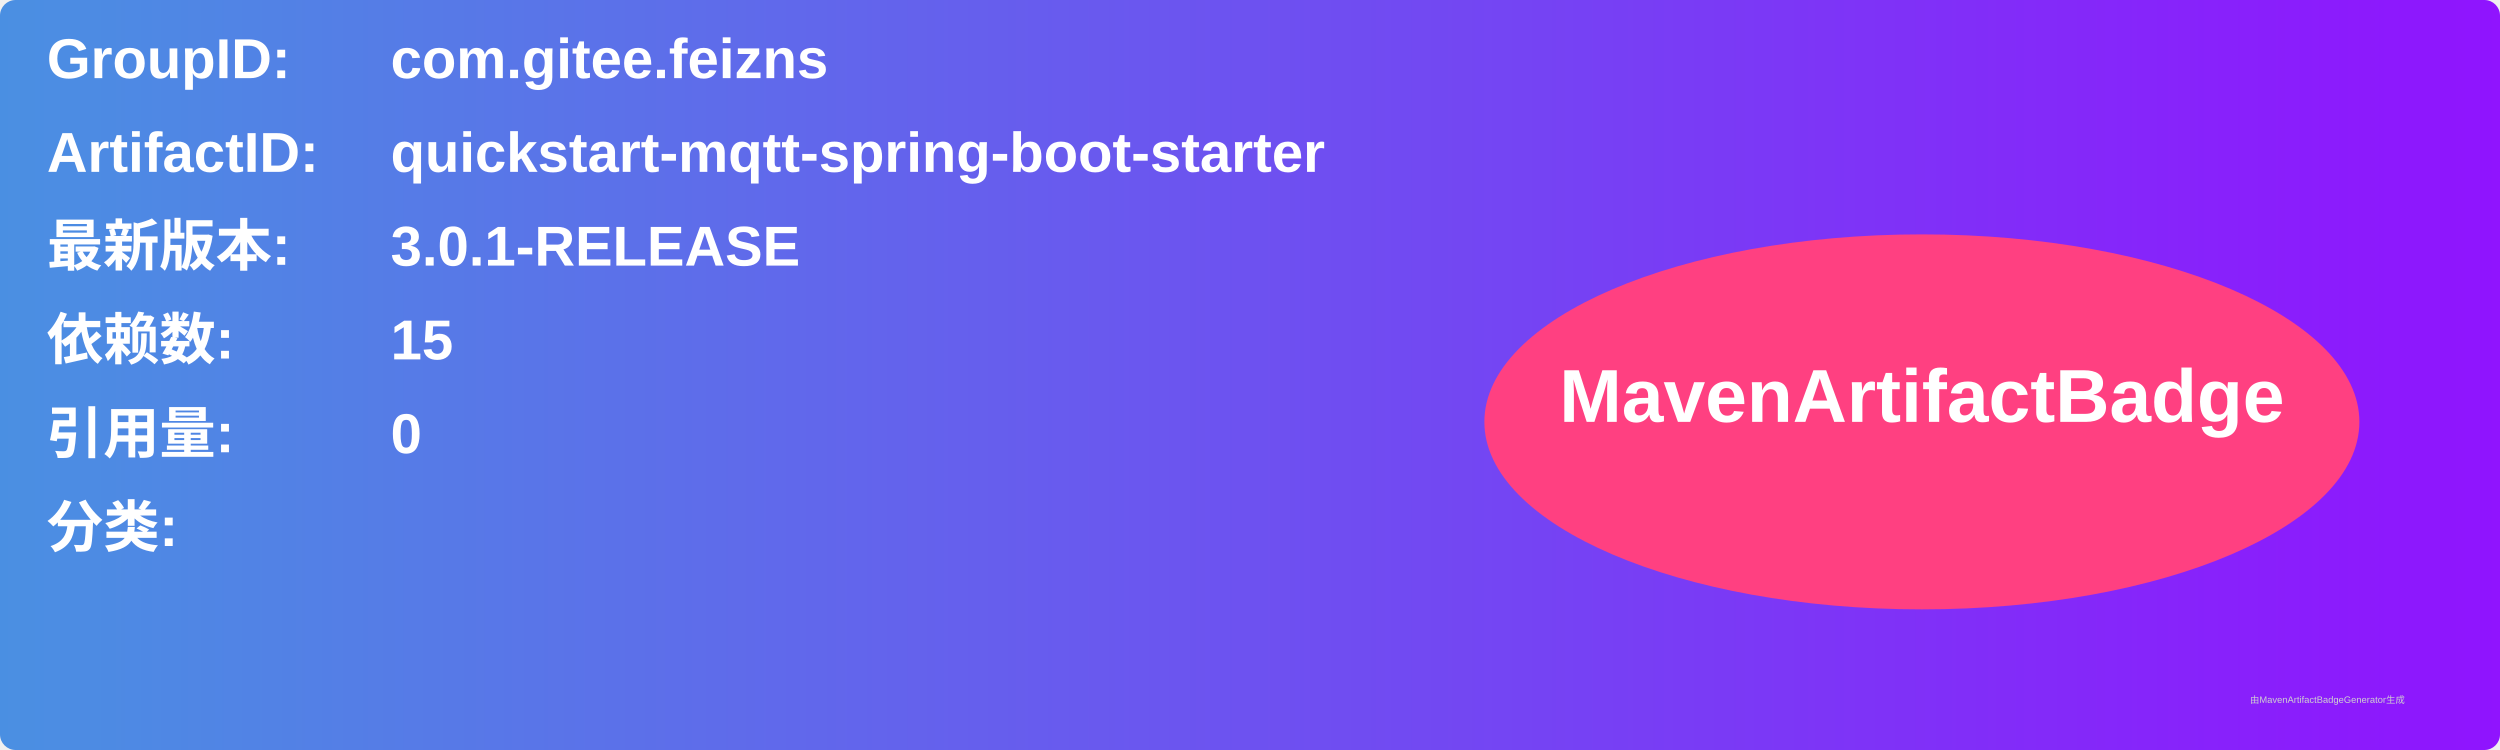
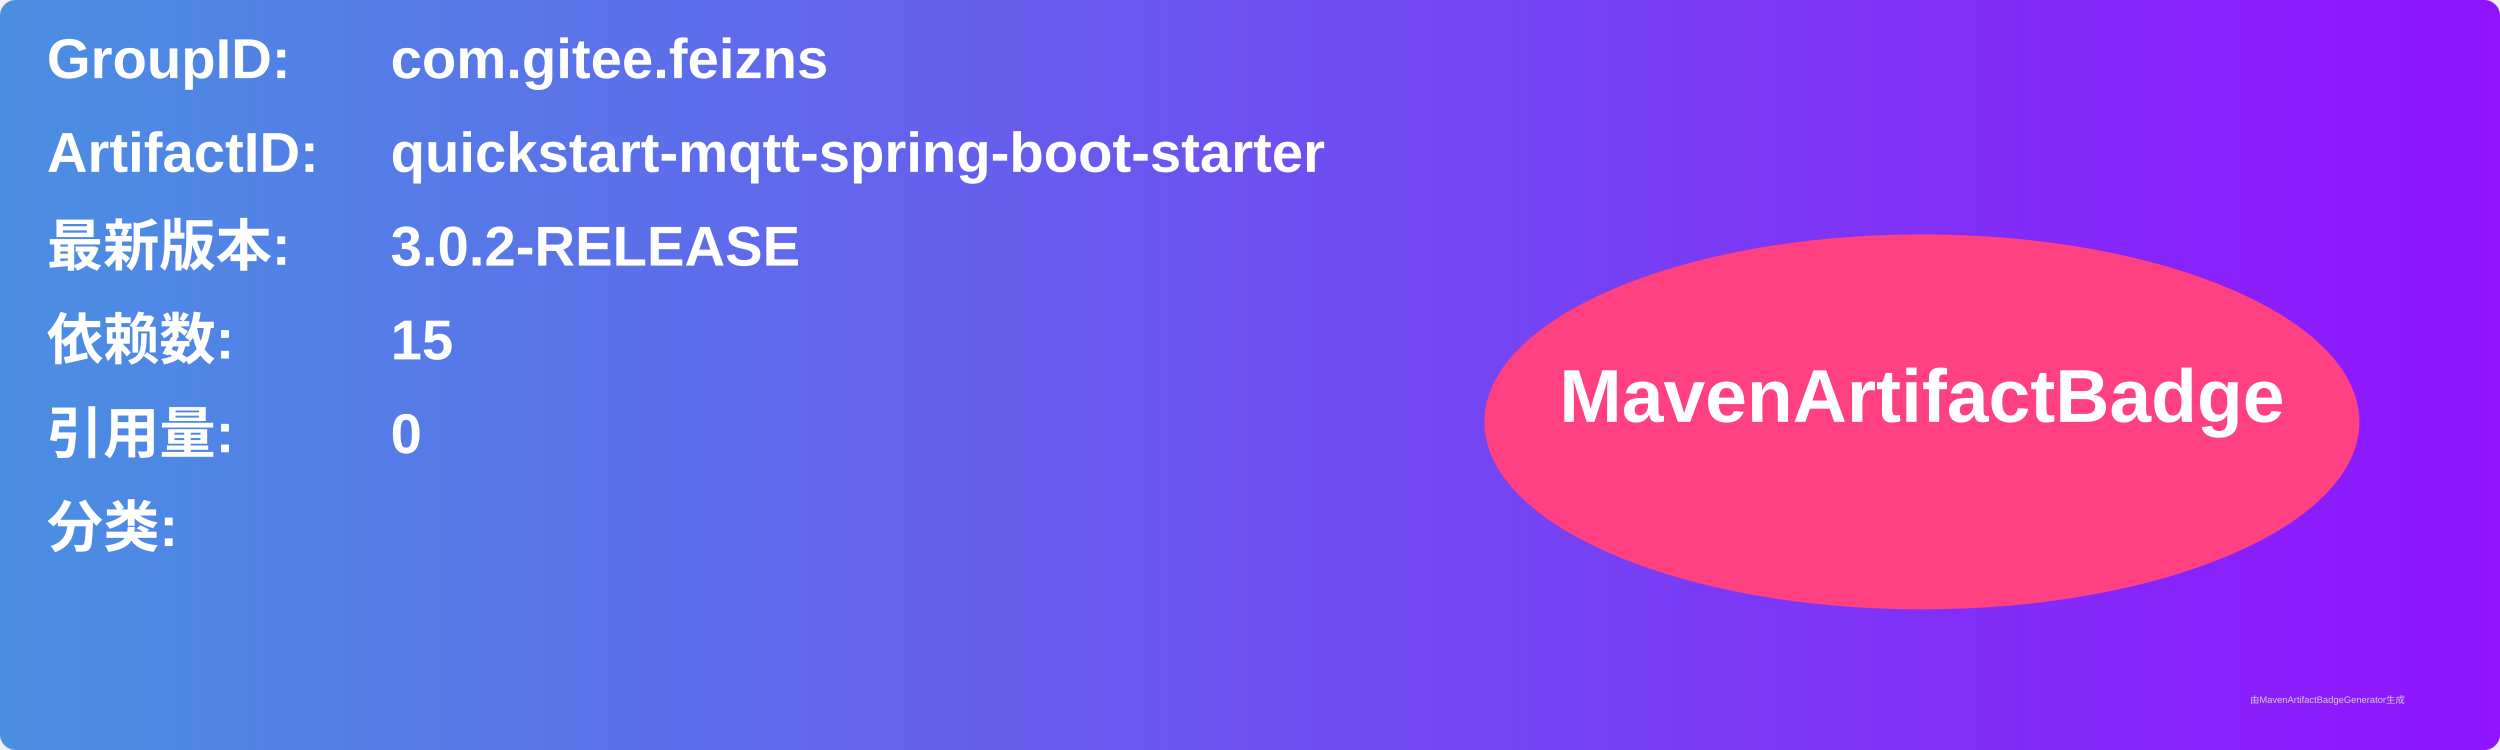
<svg xmlns="http://www.w3.org/2000/svg" width="800" height="240" viewBox="0 0 800 240">
  <linearGradient id="grad" x1="0%" y1="0%" x2="100%" y2="0%">
    <stop offset="0%" stop-color="#4a90e2" />
    <stop offset="100%" stop-color="#9013fe" />
  </linearGradient>
  <rect width="100%" height="100%" rx="5" ry="5" fill="url(#grad)" />
  <g transform="translate(15, 15)">
    <text x="0" y="10" font-family="Arial" font-size="18" fill="white" font-weight="bold" width="260">GroupID:</text>
    <text x="110" y="10" font-family="Arial" font-size="18" fill="white" font-weight="bold" width="460">com.gitee.feizns</text>
    <text x="0" y="40" font-family="Arial" font-size="18" fill="white" font-weight="bold" width="260">ArtifactID:</text>
    <text x="110" y="40" font-family="Arial" font-size="18" fill="white" font-weight="bold" width="460">quickstart-mqtt-spring-boot-starter</text>
    <text x="0" y="70" font-family="Arial" font-size="18" fill="white" font-weight="bold">最新版本:</text>
    <text x="110" y="70" font-family="Arial" font-size="18" fill="white" font-weight="bold">
-       <tspan font-weight="bold">3.0.1-RELEASE</tspan>
+       <tspan font-weight="bold">3.0.2-RELEASE</tspan>
    </text>
    <text x="0" y="100" font-family="Arial" font-size="18" fill="white" font-weight="bold">依赖数: </text>
    <text x="110" y="100" font-family="Arial" font-size="18" fill="white">
      <tspan font-weight="bold">15</tspan>
    </text>
    <text x="0" y="130" font-family="Arial" font-size="18" fill="white" font-weight="bold">引用量: </text>
    <text x="110" y="130" font-family="Arial" font-size="18" fill="white">
      <tspan font-weight="bold">0</tspan>
    </text>
    <text x="0" y="160" font-family="Arial" font-size="18" fill="white" font-weight="bold">分类:</text>
    <text x="10" y="190" font-family="Arial" font-size="10" fill="white">
      <tspan font-weight="bold" />
    </text>
    <ellipse cx="600" cy="120" rx="140" ry="60" fill="#ff4081" />
    <text x="600" y="120" text-anchor="middle" font-family="Arial" font-size="24" fill="white" font-weight="bold">MavenArtifactBadge</text>
  </g>
  <text x="720" y="225" font-family="Arial" font-size="3" fill="#d0d0d0">由MavenArtifactBadgeGenerator生成</text>
</svg>
